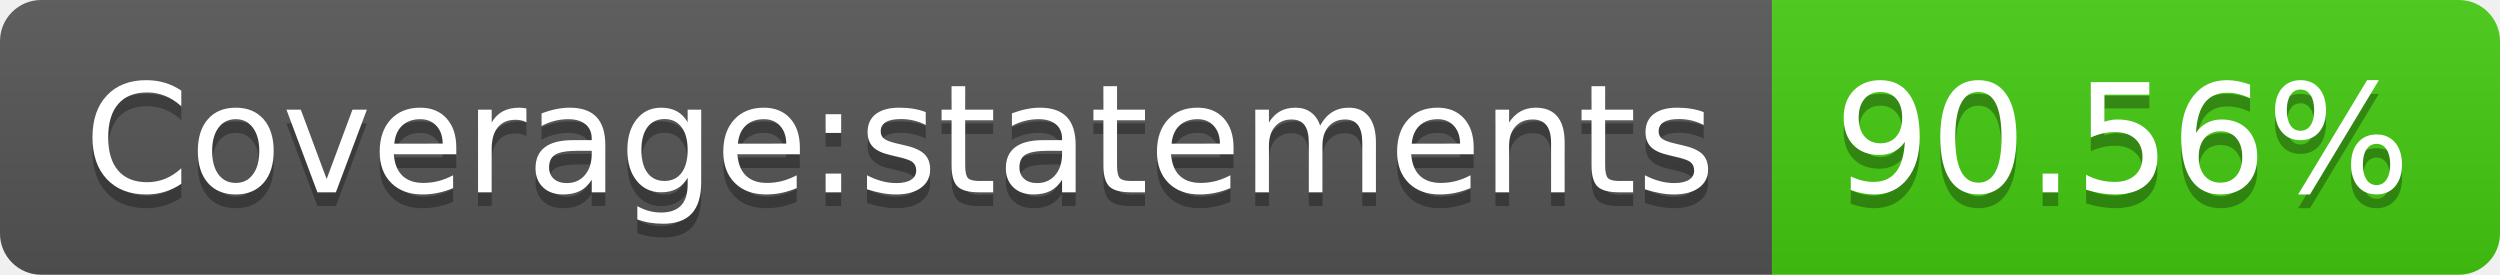
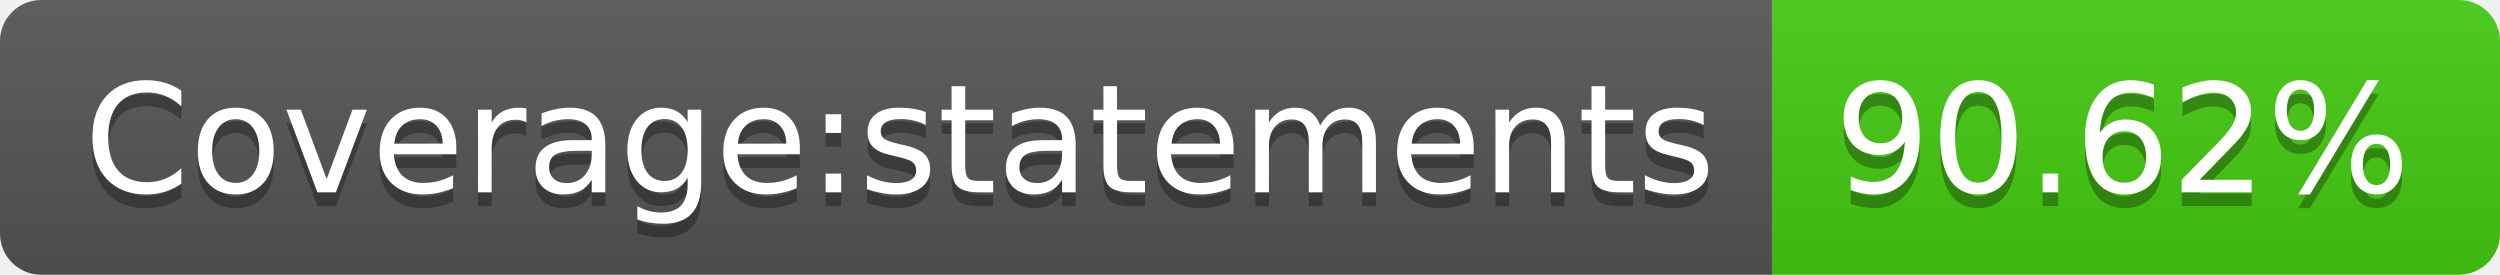
- <svg xmlns="http://www.w3.org/2000/svg" width="182" height="20" role="img" aria-label="Coverage:statements: 90.56%">
+ <svg xmlns="http://www.w3.org/2000/svg" width="182" height="20" role="img" aria-label="Coverage:statements: 90.62%">
  <linearGradient id="s" x2="0" y2="100%">
    <stop offset="0" stop-color="#bbb" stop-opacity=".1" />
    <stop offset="1" stop-opacity=".1" />
  </linearGradient>
  <clipPath id="r">
    <rect width="182" height="20" rx="3" fill="#fff" />
  </clipPath>
  <g clip-path="url(#r)">
    <rect width="129" height="20" fill="#555" />
    <rect x="129" width="53" height="20" fill="#4c1" />
    <rect width="182" height="20" fill="url(#s)" />
  </g>
  <g fill="#fff" text-anchor="middle" font-family="Verdana,Geneva,DejaVu Sans,sans-serif" text-rendering="geometricPrecision" font-size="110">
    <text aria-hidden="true" x="655" y="150" fill="#010101" fill-opacity=".3" transform="scale(.1)" textLength="1190">Coverage:statements</text>
    <text x="655" y="140" transform="scale(.1)" fill="#fff" textLength="1190">Coverage:statements</text>
-     <text aria-hidden="true" x="1545" y="150" fill="#010101" fill-opacity=".3" transform="scale(.1)" textLength="430">90.56%</text>
-     <text x="1545" y="140" transform="scale(.1)" fill="#fff" textLength="430">90.56%</text>
+     <text aria-hidden="true" x="1545" y="150" fill="#010101" fill-opacity=".3" transform="scale(.1)" textLength="430">90.62%</text>
+     <text x="1545" y="140" transform="scale(.1)" fill="#fff" textLength="430">90.62%</text>
  </g>
</svg>
